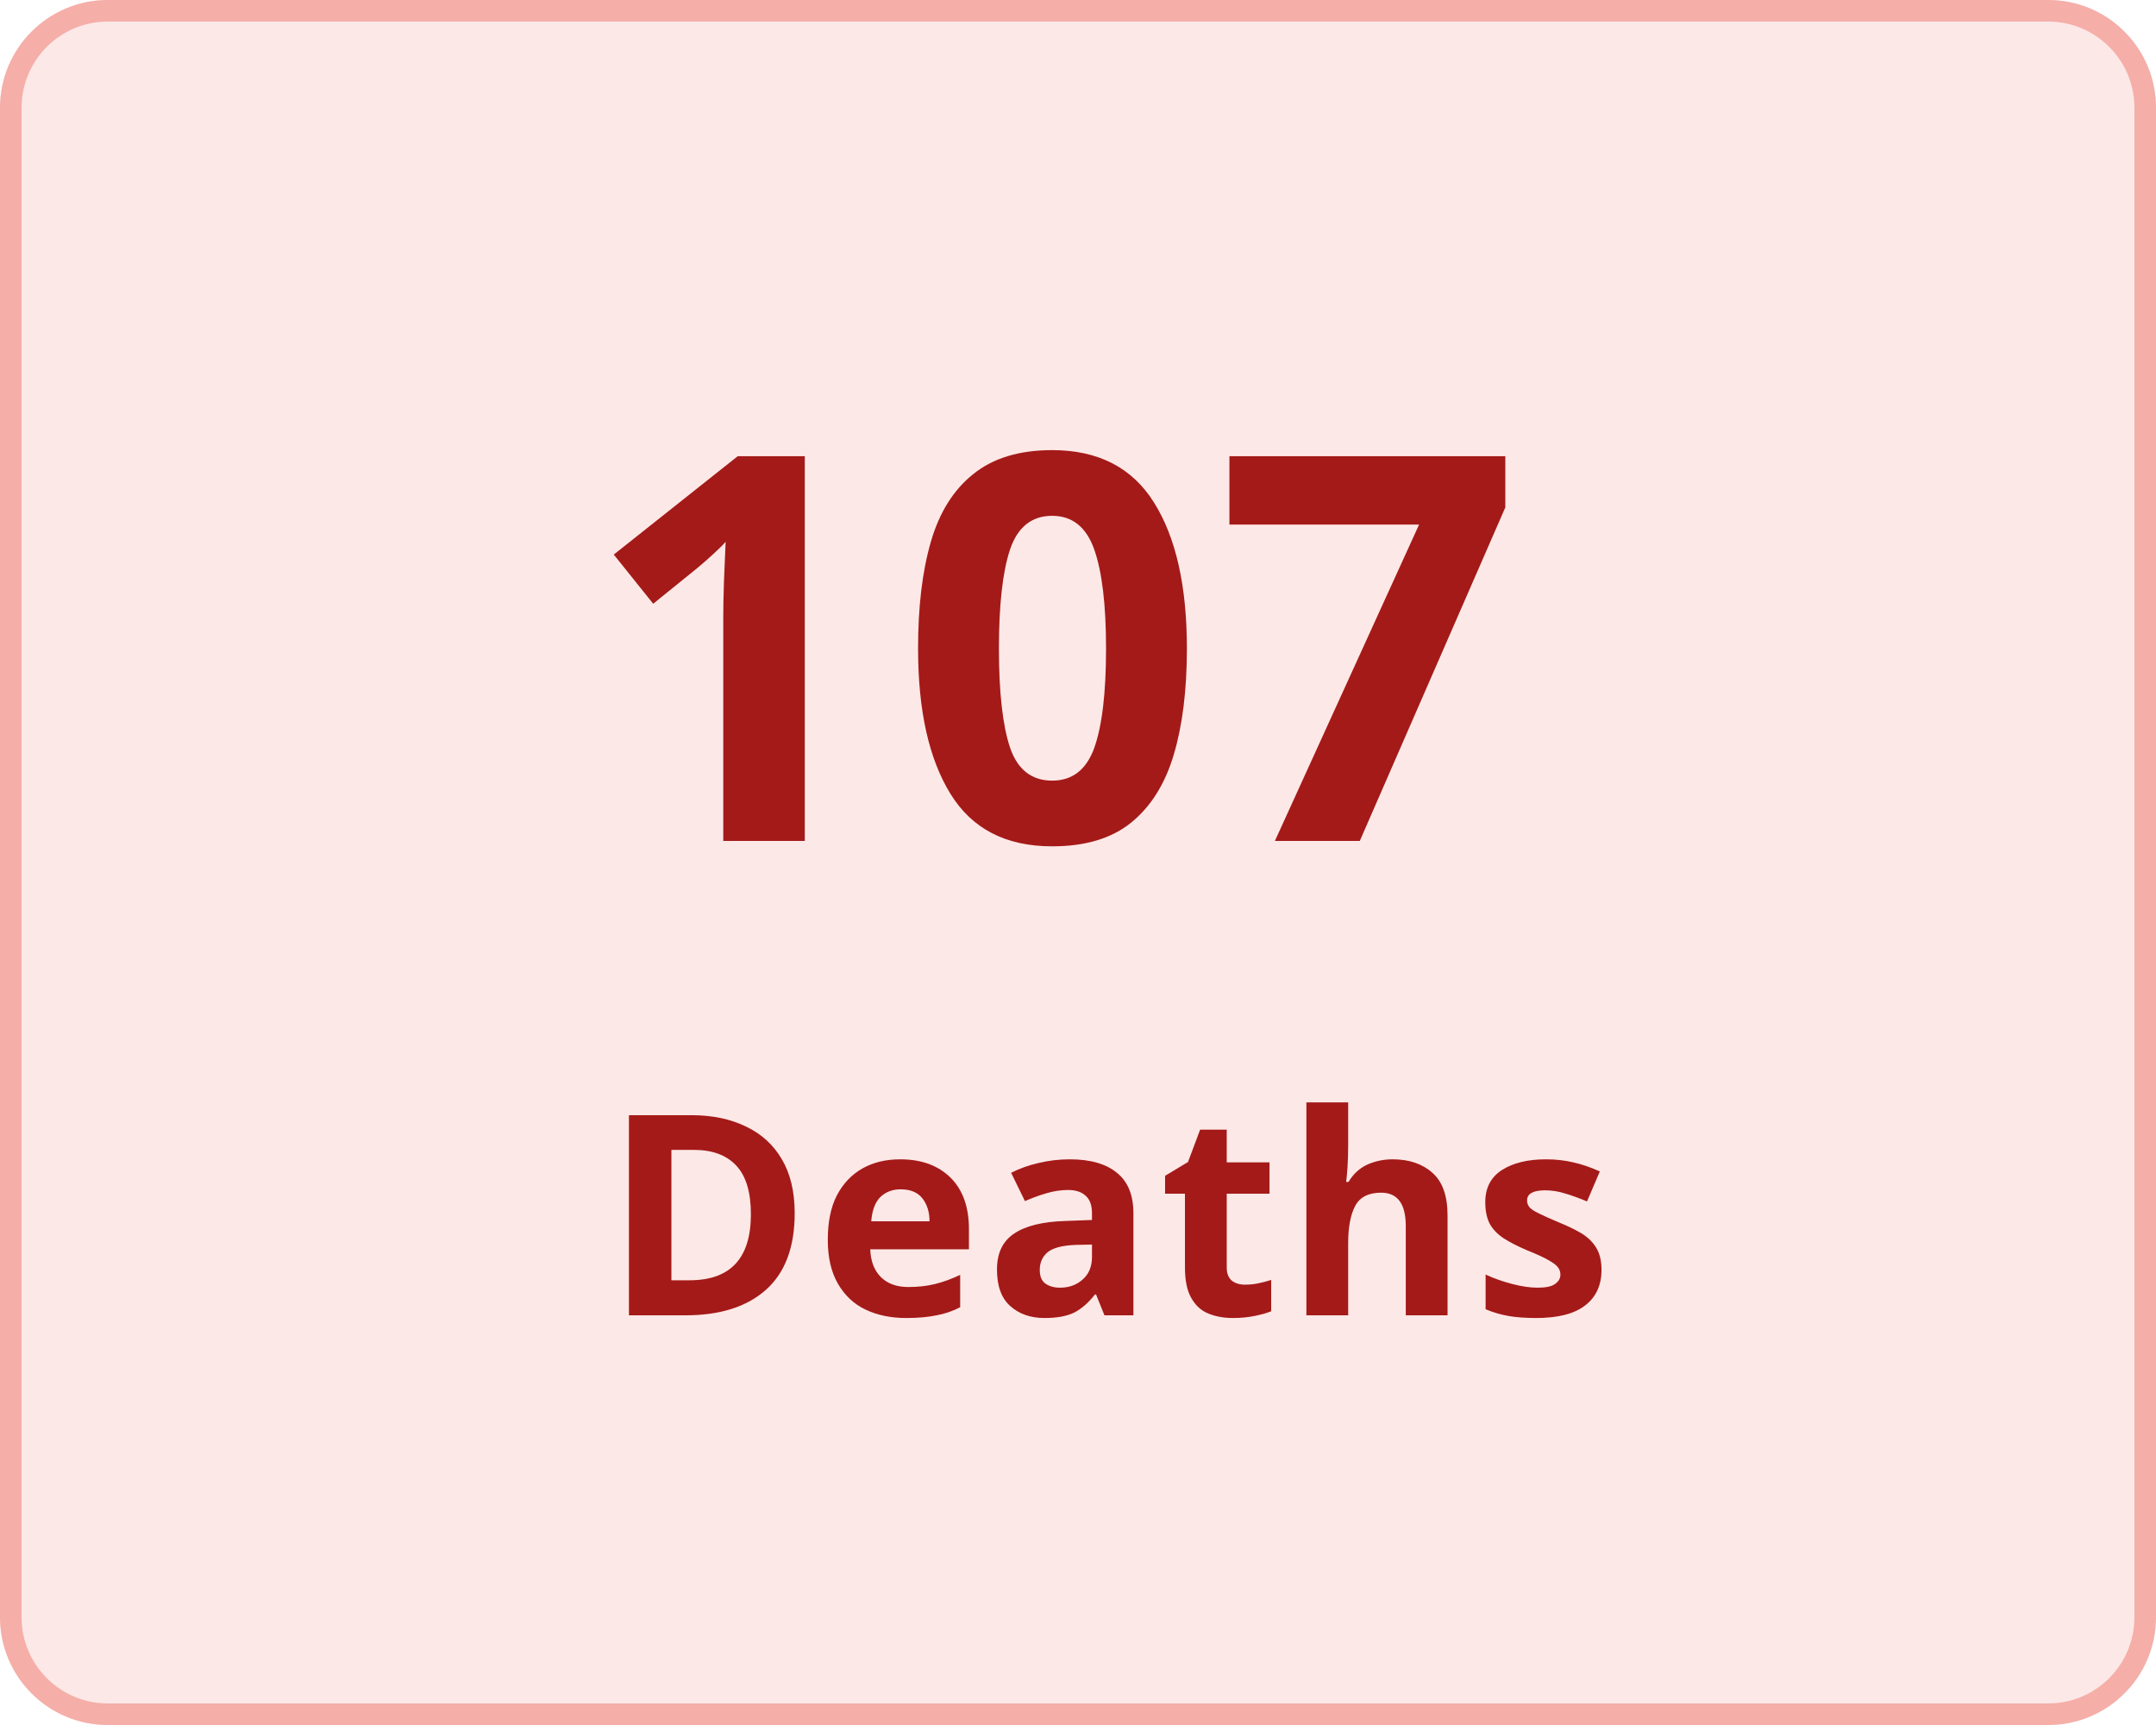
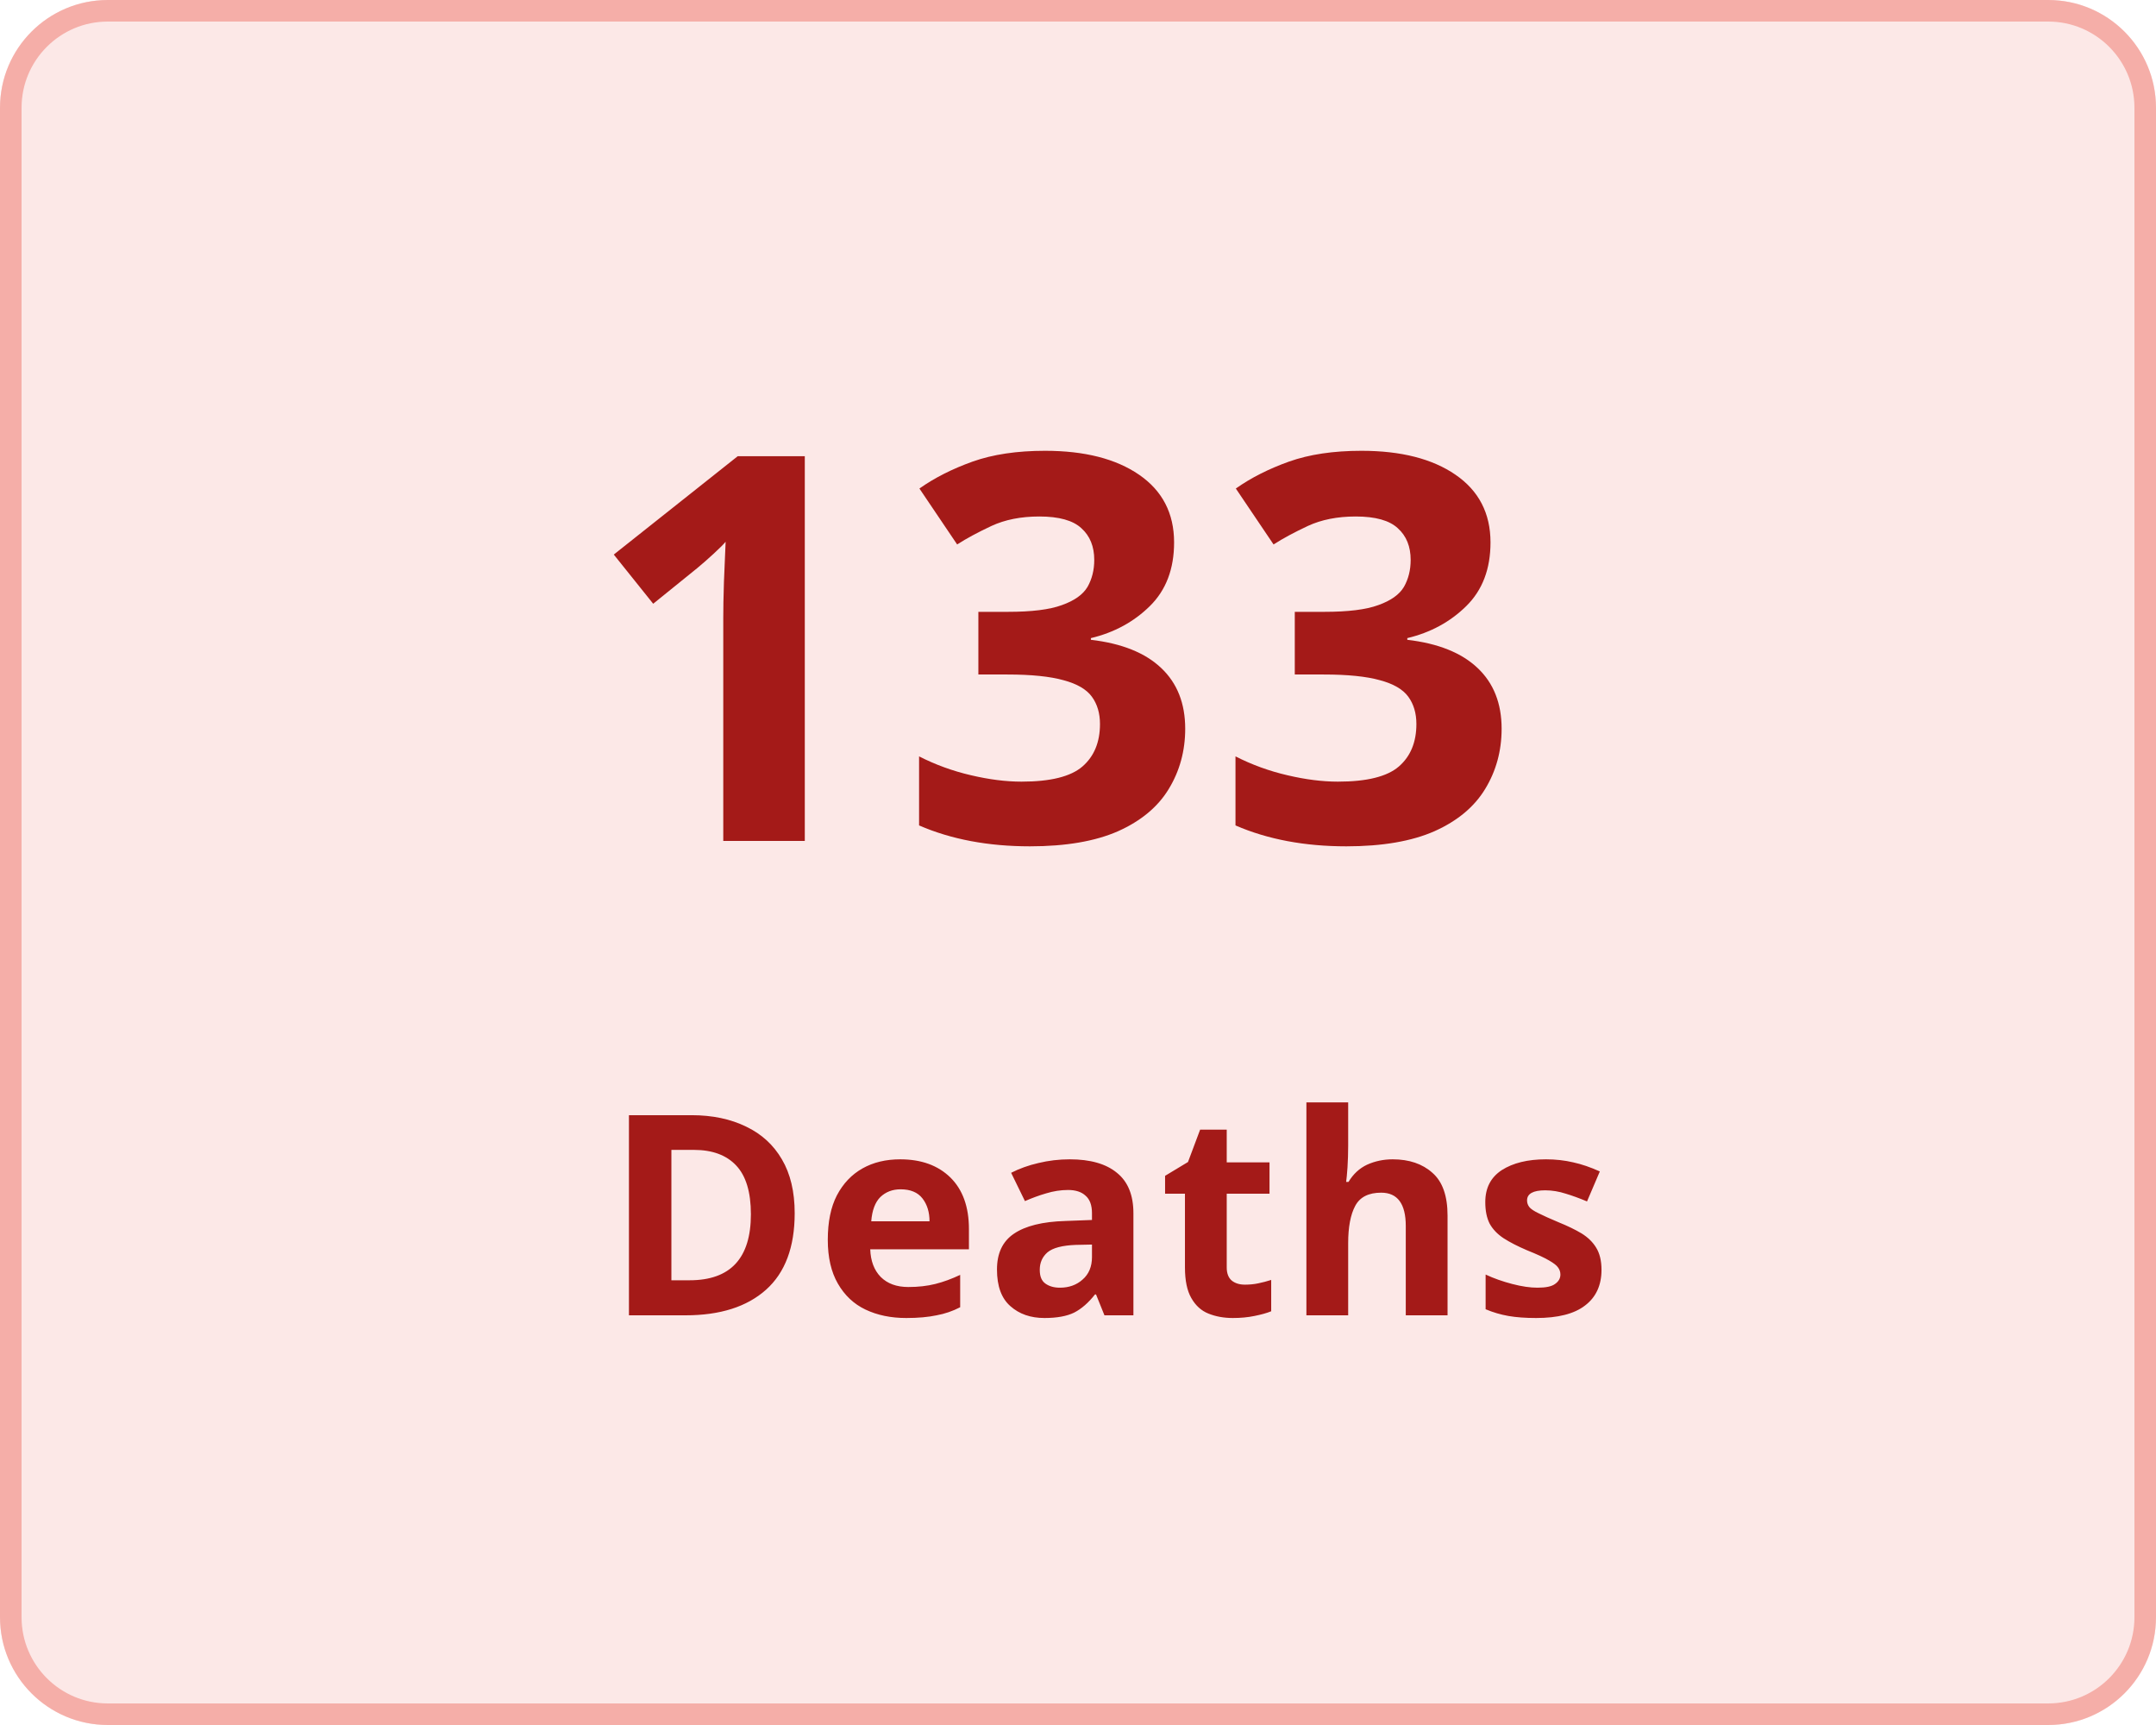
<svg xmlns="http://www.w3.org/2000/svg" width="100" height="80" viewBox="0 0 100 80">
  <g transform="translate(-149 -136)">
    <g transform="translate(149 136)" fill="#fce8e7" stroke="#f5aea8" stroke-width="1">
      <rect width="100" height="80" rx="5" stroke="none" />
      <rect x="0.5" y="0.5" width="99" height="79" rx="4.5" fill="none" />
    </g>
    <g transform="translate(-7 5)">
      <text transform="translate(183 170)" fill="#a41a18" font-size="25" font-family="Nunito-SemiBold, Nunito" font-weight="600" letter-spacing="0.015em">
-         <tspan x="0" y="0">107</tspan>
+         <tspan x="0" y="0">133</tspan>
      </text>
      <text transform="translate(184 192)" fill="#a41a18" font-size="13" font-family="Nunito-SemiBold, Nunito" font-weight="600" letter-spacing="0.015em">
        <tspan x="0" y="0">Deaths</tspan>
      </text>
    </g>
  </g>
</svg>
